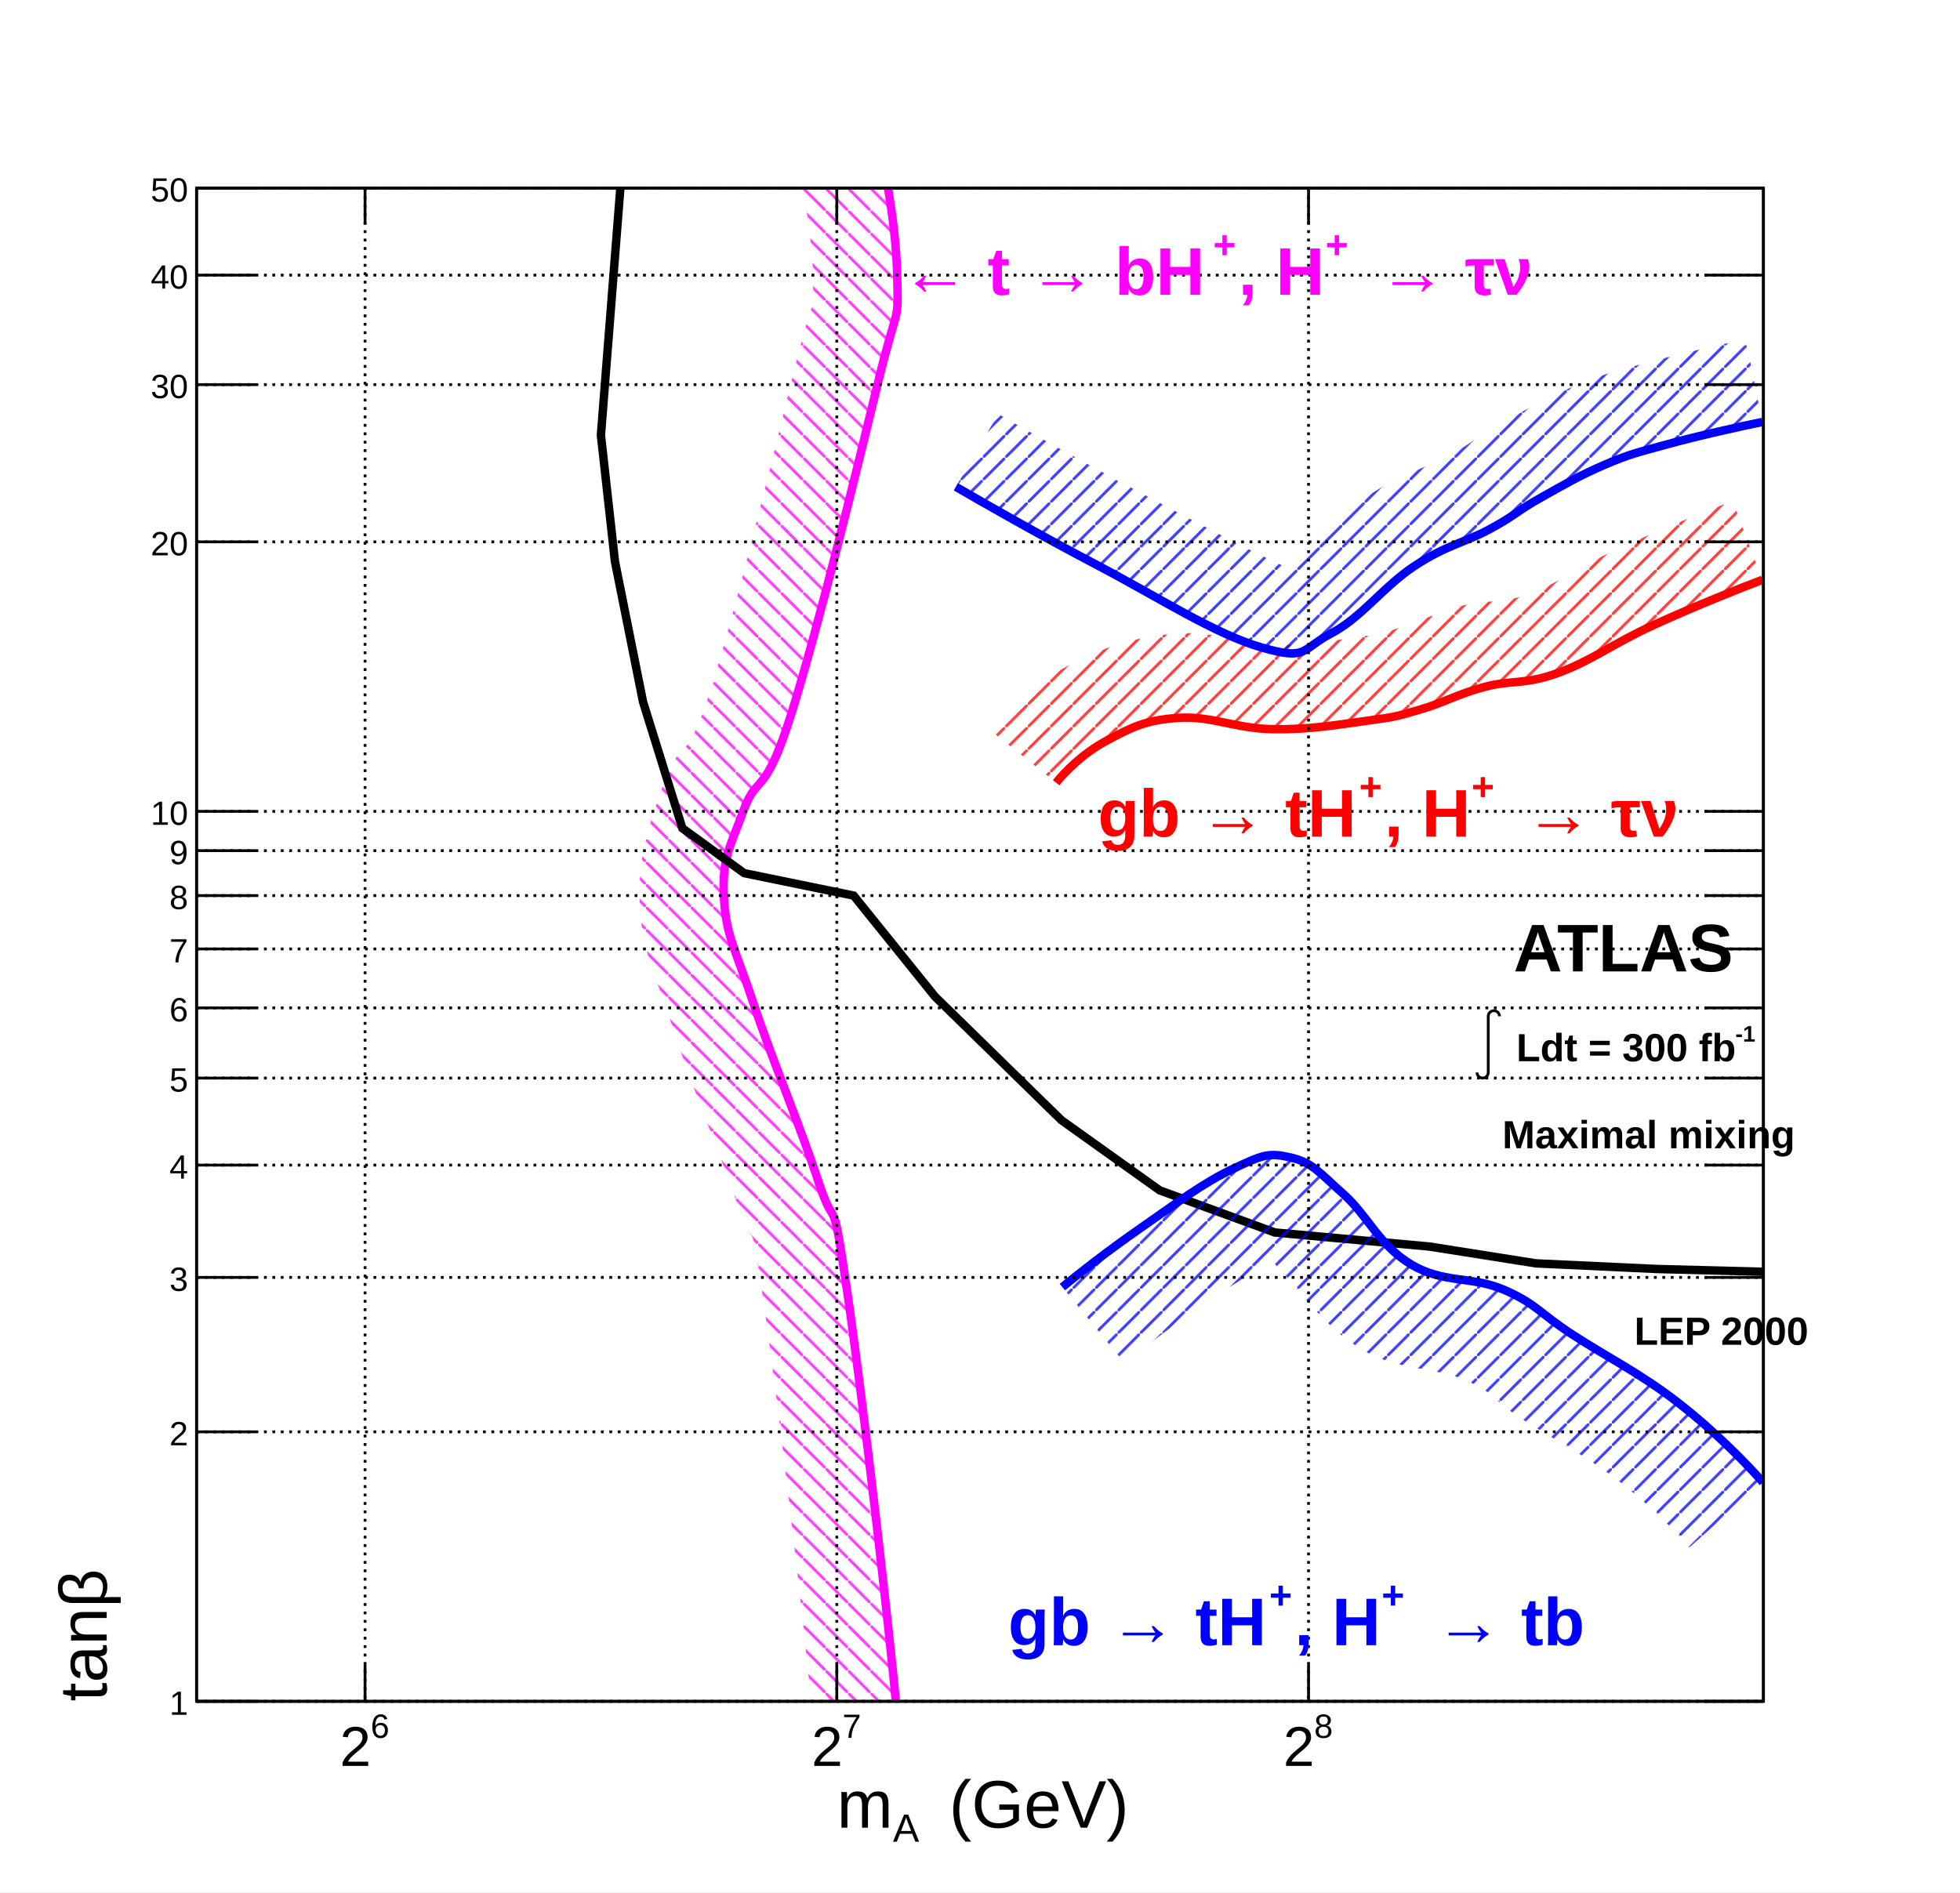
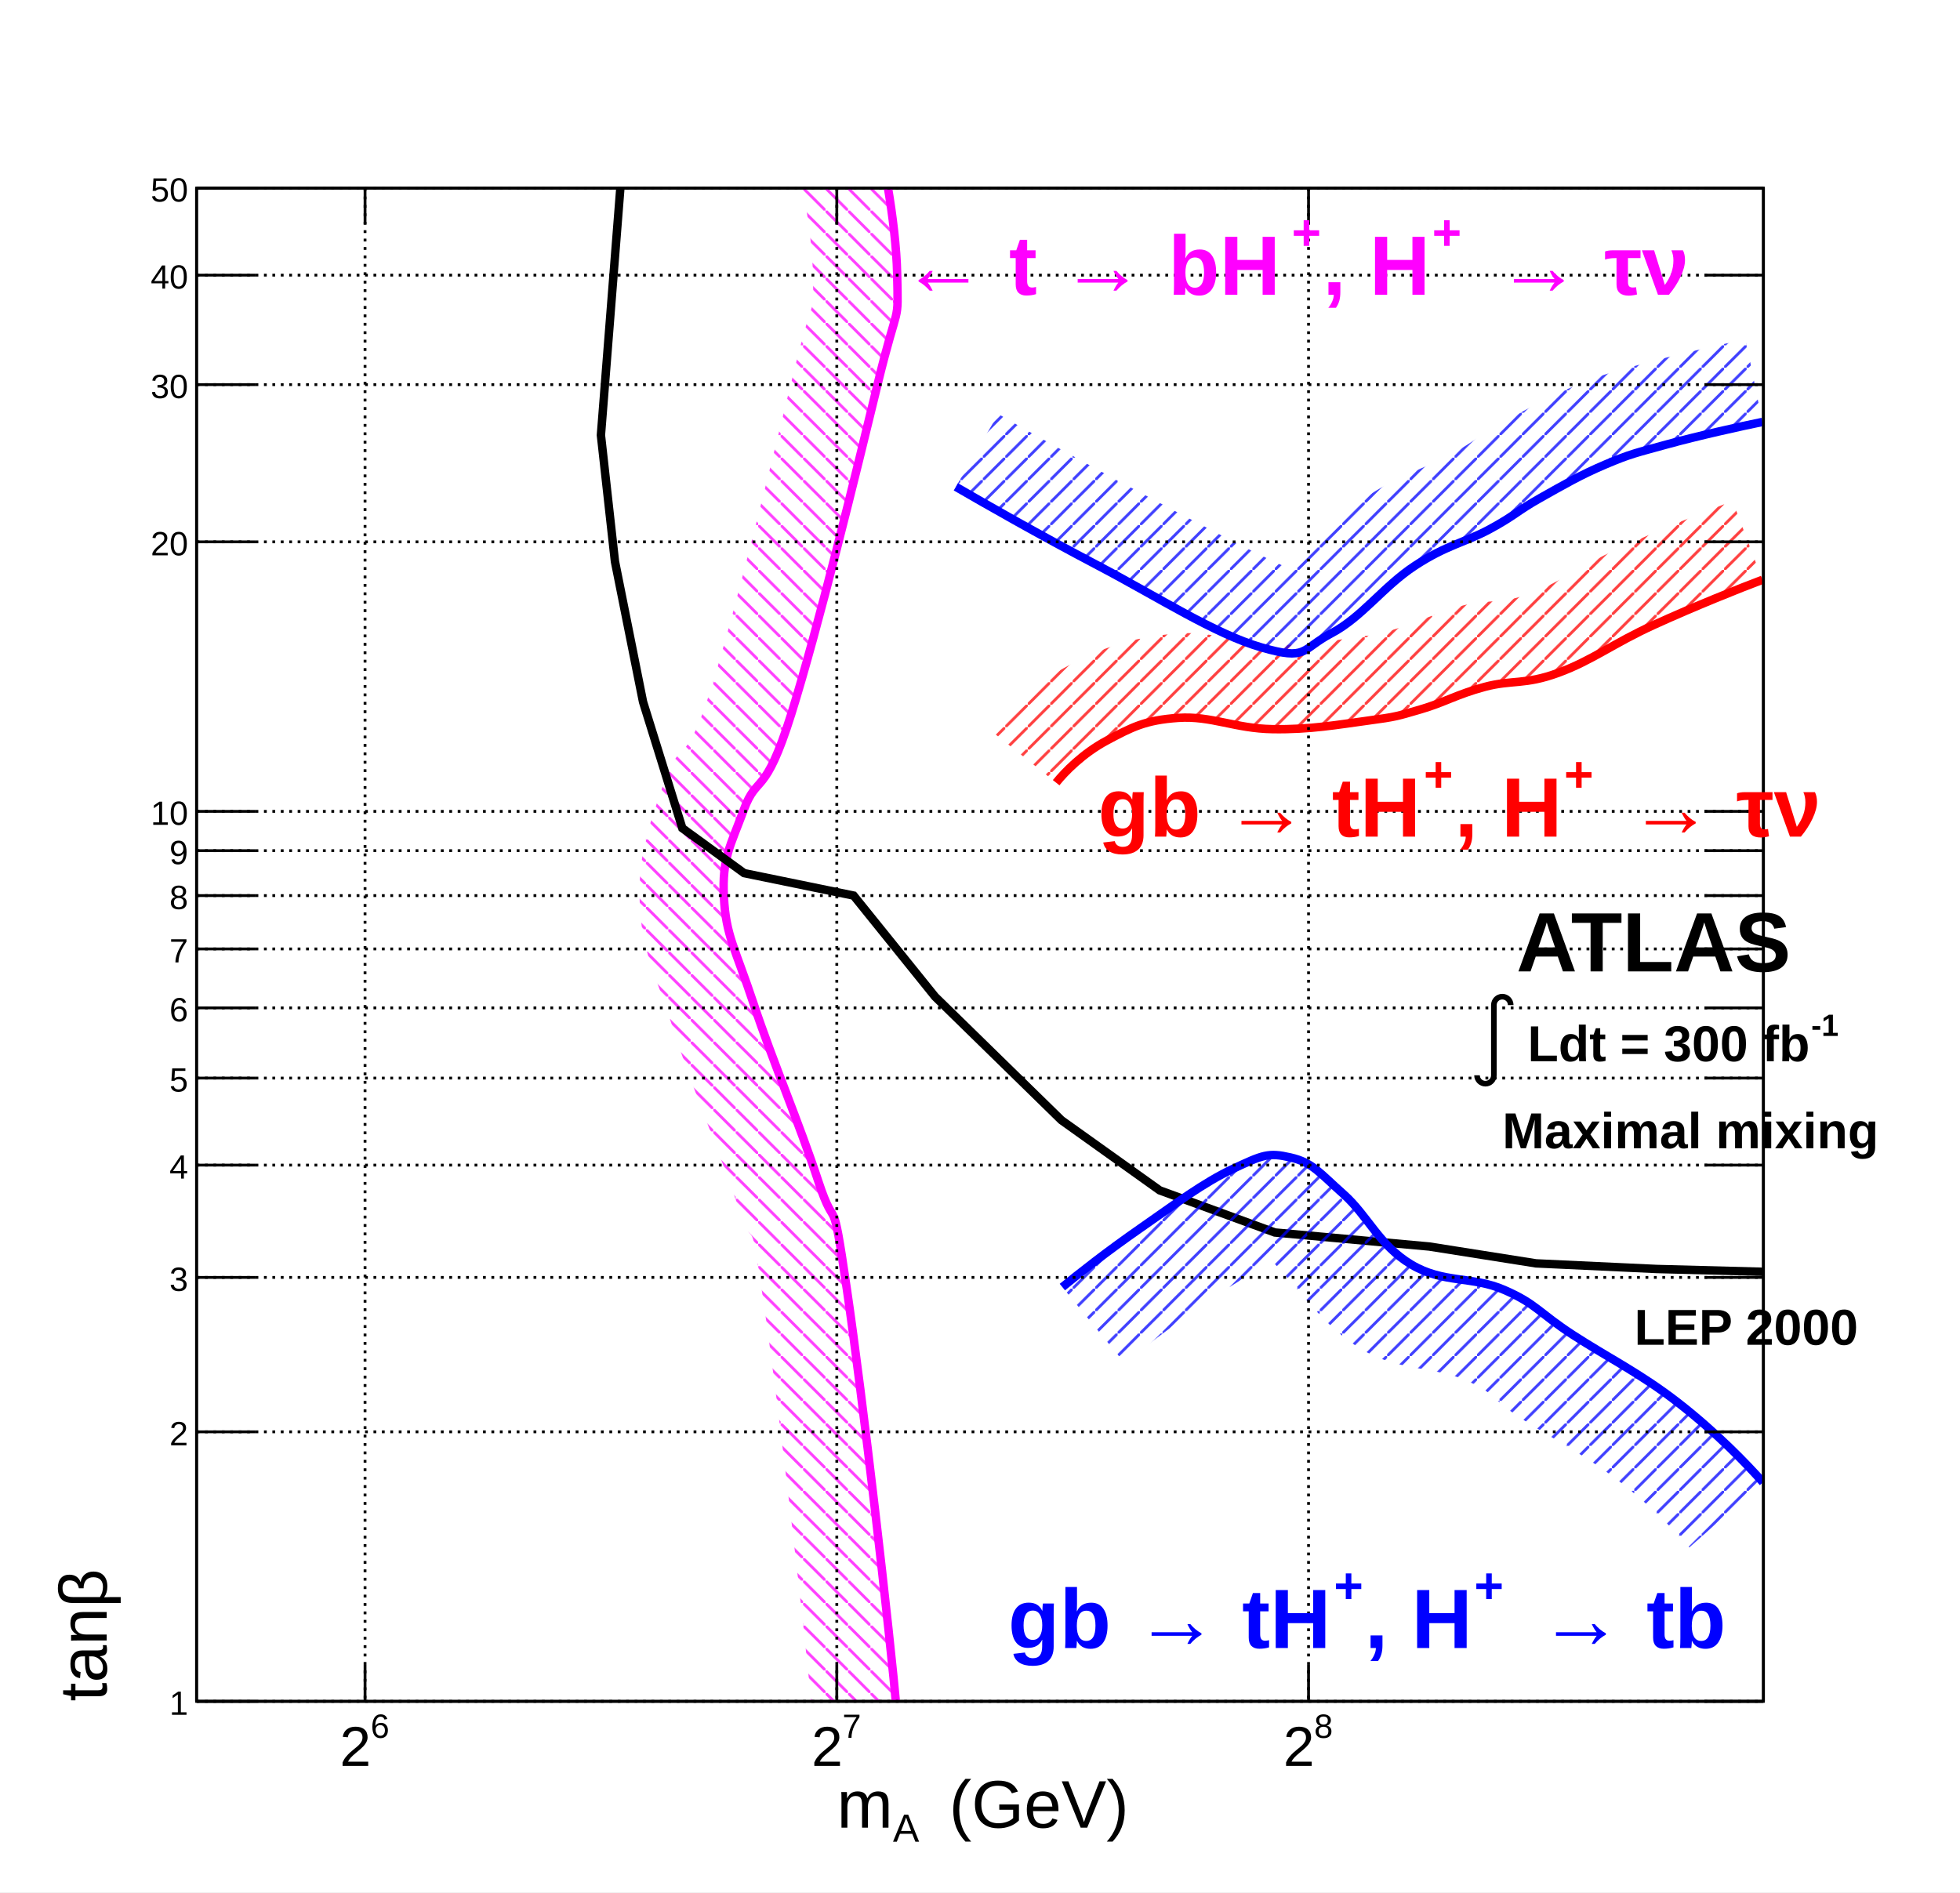
<svg xmlns="http://www.w3.org/2000/svg" viewBox="0 0 698 674" preserveAspectRatio="none" width="698" height="674">
  <defs>
    <pattern id="pat_3005_6" patternUnits="userSpaceOnUse" width="8" height="8">
      <path d="M0,0L8,8" style="stroke: magenta; stroke-width: 1;" />
    </pattern>
    <pattern id="pat_3005_1" patternUnits="userSpaceOnUse" width="8" height="8">
      <path d="M0,0L8,8" style="stroke: black; stroke-width: 1;" />
    </pattern>
    <pattern id="pat_3004_2" patternUnits="userSpaceOnUse" width="8" height="8">
      <path d="M8,0L0,8" style="stroke: red; stroke-width: 1;" />
    </pattern>
    <pattern id="pat_3004_4" patternUnits="userSpaceOnUse" width="8" height="8">
      <path d="M8,0L0,8" style="stroke: blue; stroke-width: 1;" />
    </pattern>
  </defs>
  <path d="M0,0H698V674H0Z" style="fill: white;" />
  <g>
    <g transform="translate(70,67)">
      <path d="M0,0H558V539H0Z" style="fill: white; stroke: black; stroke-width: 1;" />
      <svg x="0" y="0" overflow="hidden" width="558" height="539" viewBox="0 0 558 539">
        <g>
          <path d="M249.5,544C246.8,513.6,237.2,430.4,231.6,392.3S228.1,374.1,221.4,353.7S205.1,310.8,198.4,290.6S188.5,266.3,187.8,252.5S190.1,234.4,194.9,221.4S202.3,217.6,211.8,187.3S234.9,101.3,242.5,70S249.9,49.8,249.5,30.7S244,-14.3,240.7,-25.1L212,-16.4C214.8,-7.2,219.3,15.4,219.5,31.3S220.6,33.6,213.3,63S192.5,148.7,183.2,178.3S171.8,195.9,166.7,211S157.2,236.2,157.8,254S162.9,278.2,169.9,300S186.5,343.7,192.9,363S196.5,360,201.9,396.7S216.9,516.6,219.6,546.7Z" style="fill: url(#pat_3005_6); opacity: 0.75;" />
          <path d="M249.5,544C246.8,513.6,237.2,430.4,231.6,392.3S228.1,374.1,221.4,353.7S205.1,310.8,198.4,290.6S188.5,266.3,187.8,252.5S190.1,234.4,194.9,221.4S202.3,217.6,211.8,187.3S234.9,101.3,242.5,70S249.9,49.8,249.5,30.7S244,-14.3,240.7,-25.1" style="stroke: magenta; stroke-width: 3; fill: none;" />
        </g>
        <g>
          <path d="M558,386l-38,-1l-43,-2l-38,-6l-55,-5l-41,-15l-35,-25l-45,-44l-29,-36l-39,-8l-22,-16l-14,-45l-10,-50l-5,-45l7,-89" style="stroke: black; stroke-width: 3; fill: none;" />
        </g>
        <g>
          <path d="M306.12,211.79C309.06,208.1,315.56,201.35,324.25,196.73S337.79,189.5,349.59,188.7S369.75,192.51,383.23,192.72S406.48,191.11,417.01,189.7S427.52,188.1,435.87,185.69S448.92,180.27,458.74,177.66S472.93,177.06,484.98,172.64S504.47,162.2,519,155.58S549.78,142.47,557.61,139.52L547.03,111.45C538.82,114.54,521.02,121.68,506.55,128.28S485.77,140.4,474.66,144.47S460.46,146.19,451.04,148.66S435.15,154.61,427.55,156.87S421.81,158.8,413.04,159.97S396.77,162.96,383.68,162.72S362.25,157.27,347.55,158.77S323.16,163.37,310.18,170.24S287.11,187.49,282.66,193.09Z" style="fill: url(#pat_3004_2); opacity: 0.75;" />
          <path d="M306.12,211.79C309.06,208.1,315.56,201.35,324.25,196.73S337.79,189.5,349.59,188.7S369.75,192.51,383.23,192.72S406.48,191.11,417.01,189.7S427.52,188.1,435.87,185.69S448.92,180.27,458.74,177.66S472.93,177.06,484.98,172.64S504.47,162.2,519,155.58S549.78,142.47,557.61,139.52" style="stroke: red; stroke-width: 3; fill: none;" />
        </g>
        <g>
          <path d="M308.33,391.45C313.75,387.02,324.11,378.81,336.28,370.37S358.47,354.31,369.14,349.3S381.73,343.47,389.59,345.28S399.85,350.7,408.45,358.33S421.15,376.6,432.61,383.42S454.19,387.44,465.71,392.46S477.85,400.49,490.22,408.52S514.06,422.11,527.58,432.6S552.35,454.78,557.84,461L531.61,484.17C527.02,478.9,518.21,469.51,506.13,460.25S482.04,445.02,471.17,437.88S463.03,429.42,451.74,424.54S427.99,421.49,414.69,413.49S391.82,391.34,385.23,384.52S381.99,380.1,381.75,379.39S389.15,377.01,384.04,380.96S366.92,391.62,356.22,399.14S335.51,414.48,330.51,418.53Z" style="fill: url(#pat_3004_4); opacity: 0.75;" />
          <path d="M308.33,391.45C313.75,387.02,324.11,378.81,336.28,370.37S358.47,354.31,369.14,349.3S381.73,343.47,389.59,345.28S399.85,350.7,408.45,358.33S421.15,376.6,432.61,383.42S454.19,387.44,465.71,392.46S477.85,400.49,490.22,408.52S514.06,422.11,527.58,432.6S552.35,454.78,557.84,461" style="stroke: blue; stroke-width: 3; fill: none;" />
        </g>
        <g>
          <path d="M270.4,106.4C280.4,112.2,299.4,123.1,321.1,134.5S362.6,158.8,379.2,163.6S393.1,164.4,404.1,158.6S422.6,141.9,433.9,134.5S451.6,126.3,460.5,121.5S470.3,115,478.5,110.4S492.8,102.2,501.8,98.4S512.4,94.4,523.6,91.3S550.7,84.7,557.6,83.3L551.66,53.9C544.42,55.34,528.04,59.01,515.74,62.38S500.51,66.37,490.14,70.74S472.7,79.35,463.92,84.22S455.55,90.01,446.25,95.05S428.68,102.03,417.43,109.44S395.95,127.03,389.97,132.1S398.51,139.63,387.54,134.8S355.52,118.81,335.12,107.95S295.33,86.13,285.5,80.47Z" style="fill: url(#pat_3004_4); opacity: 0.75;" />
          <path d="M270.4,106.4C280.4,112.2,299.4,123.1,321.1,134.5S362.6,158.8,379.2,163.6S393.1,164.4,404.1,158.6S422.6,141.9,433.9,134.5S451.6,126.3,460.5,121.5S470.3,115,478.5,110.4S492.8,102.2,501.8,98.4S512.4,94.4,523.6,91.3S550.7,84.7,557.6,83.3" style="stroke: blue; stroke-width: 3; fill: none;" />
        </g>
      </svg>
      <g>
        <g transform="translate(0,539)">
          <path d="M0,0h558M0,-539h558M60,-13V0M228,-13V0M396,-13V0M60,-526V-539M228,-526V-539M396,-526V-539" style="stroke: black; stroke-width: 1;" />
          <g font-family="Arial" font-size="20" space="preserve">
            <g transform="translate(51,23)">
              <text fill="black" font-size="20">
        2
       </text>
              <text fill="black" font-size="12" transform="translate(11,-10)">
        6
       </text>
            </g>
            <g transform="translate(219,23)">
              <text fill="black" font-size="20">
        2
       </text>
              <text fill="black" font-size="12" transform="translate(11,-10)">
        7
       </text>
            </g>
            <g transform="translate(387,23)">
              <text fill="black" font-size="20">
        2
       </text>
              <text fill="black" font-size="12" transform="translate(11,-10)">
        8
       </text>
            </g>
          </g>
          <g font-family="Arial" font-size="24" space="preserve" transform="translate(279,38)">
            <g transform="translate(-51,7)">
              <text fill="black" font-size="24">
        m
       </text>
              <text fill="black" font-size="14" transform="translate(20,5)">
        A
       </text>
              <text fill="black" font-size="24" x="40">
        (GeV)
       </text>
            </g>
          </g>
        </g>
        <g>
          <path d="M0,0v539M558,0v539M21,539H0M21,443H0M21,388H0M21,348H0M21,317H0M21,292H0M21,271H0M21,252H0M21,236H0M21,222H0M21,126H0M21,70H0M21,31H0M21,0H0M537,539H558M537,443H558M537,388H558M537,348H558M537,317H558M537,292H558M537,271H558M537,252H558M537,236H558M537,222H558M537,126H558M537,70H558M537,31H558M537,0H558" style="stroke: black; stroke-width: 1;" />
          <g font-family="Arial" font-size="12" space="preserve" fill="black" text-anchor="end">
            <text dy=".4em" transform="translate(-3,539)">
       1
      </text>
            <text dy=".4em" transform="translate(-3,443)">
       2
      </text>
            <text dy=".4em" transform="translate(-3,388)">
       3
      </text>
            <text dy=".4em" transform="translate(-3,348)">
       4
      </text>
            <text dy=".4em" transform="translate(-3,317)">
       5
      </text>
            <text dy=".4em" transform="translate(-3,292)">
       6
      </text>
            <text dy=".4em" transform="translate(-3,271)">
       7
      </text>
            <text dy=".4em" transform="translate(-3,252)">
       8
      </text>
            <text dy=".4em" transform="translate(-3,236)">
       9
      </text>
            <text dy=".4em" transform="translate(-3,222)">
       10
      </text>
            <text dy=".4em" transform="translate(-3,126)">
       20
      </text>
            <text dy=".4em" transform="translate(-3,70)">
       30
      </text>
            <text dy=".4em" transform="translate(-3,31)">
       40
      </text>
            <text dy=".4em" transform="translate(-3)">
       50
      </text>
          </g>
          <g font-family="Arial" font-size="24" space="preserve" transform="translate(-41,539)">
            <g transform="rotate(270) translate(0,9)">
              <text fill="black" font-size="24">
        tanβ
       </text>
            </g>
          </g>
        </g>
        <path d="M60,0v539M228,0v539M396,0v539" style="stroke: black; stroke-width: 1; stroke-dasharray: 1,2;" />
        <path d="M0,539h558M0,443h558M0,388h558M0,348h558M0,317h558M0,292h558M0,271h558M0,252h558M0,236h558M0,222h558M0,126h558M0,70h558M0,31h558M0,0h558" style="stroke: black; stroke-width: 1; stroke-dasharray: 1,2;" />
      </g>
-       <g>
-         <g font-family="Arial" font-size="24" space="preserve" font-weight="bold">
-           <g transform="translate(251,38)">
-             <text fill="magenta" font-size="24">
-        ← t → bH
-       </text>
-             <text fill="magenta" font-size="14" transform="translate(111,-13)">
-        +
-       </text>
-             <text fill="magenta" font-size="24" x="120">
-        , H
-       </text>
-             <text fill="magenta" font-size="14" transform="translate(151,-13)">
-        +
-       </text>
-             <text fill="magenta" font-size="24" x="170">
-        → τν
-       </text>
-           </g>
-         </g>
-         <g font-family="Arial" font-size="24" space="preserve" font-weight="bold">
-           <text fill="black" text-anchor="start" transform="translate(469,279)">
-       ATLAS
-      </text>
-         </g>
-         <g font-family="Arial" font-size="14" space="preserve" font-weight="bold">
-           <g transform="translate(456,311)">
-             <g>
-               <path style="stroke: black; stroke-width: 1; fill: none;" d="M0,4a2,2,0,0,0,4,0v-20a2,2,0,1,1,4,0" />
-             </g>
-             <text fill="black" font-size="14" x="14">
-        Ldt = 300 fb
-       </text>
-             <text fill="black" font-size="8" transform="translate(92,-7)">
-        -1
-       </text>
-           </g>
-         </g>
-         <g font-family="Arial" font-size="14" space="preserve" font-weight="bold">
-           <text fill="black" text-anchor="start" transform="translate(465,342)">
-       Maximal mixing
-      </text>
-         </g>
-         <g font-family="Arial" font-size="14" space="preserve" font-weight="bold">
-           <text fill="black" text-anchor="start" transform="translate(512,412)">
-       LEP 2000
-      </text>
-         </g>
-         <g font-family="Arial" font-size="24" space="preserve" font-weight="bold">
-           <g transform="translate(321,231)">
-             <text fill="red" font-size="24">
-        gb → tH
-       </text>
-             <text fill="red" font-size="14" transform="translate(93,-13)">
-        +
-       </text>
-             <text fill="red" font-size="24" x="102">
-        , H
-       </text>
-             <text fill="red" font-size="14" transform="translate(133,-13)">
-        +
-       </text>
-             <text fill="red" font-size="24" x="152">
-        → τν
-       </text>
-           </g>
-         </g>
-         <g font-family="Arial" font-size="24" space="preserve" font-weight="bold">
-           <g transform="translate(289,519)">
-             <text fill="blue" font-size="24">
-        gb → tH
-       </text>
-             <text fill="blue" font-size="14" transform="translate(93,-13)">
-        +
-       </text>
-             <text fill="blue" font-size="24" x="102">
-        , H
-       </text>
-             <text fill="blue" font-size="14" transform="translate(133,-13)">
-        +
-       </text>
-             <text fill="blue" font-size="24" x="152">
-        → tb
-       </text>
-           </g>
-         </g>
+     </g>
+     <g font-family="Arial" font-size="30" space="preserve" font-weight="bold">
+       <g transform="translate(321,105)">
+         <text fill="magenta" font-size="30">
+      ← t → bH
+     </text>
+         <text fill="magenta" font-size="18" transform="translate(139,-16)">
+      +
+     </text>
+         <text fill="magenta" font-size="30" x="150">
+      , H
+     </text>
+         <text fill="magenta" font-size="18" transform="translate(189,-16)">
+      +
+     </text>
+         <text fill="magenta" font-size="30" x="212">
+      → τν
+     </text>
+       </g>
+     </g>
+     <g font-family="Arial" font-size="30" space="preserve" font-weight="bold">
+       <text fill="black" text-anchor="start" transform="translate(540,346)">
+     ATLAS
+    </text>
+     </g>
+     <g font-family="Arial" font-size="18" space="preserve" font-weight="bold">
+       <g transform="translate(526,378)">
+         <g>
+           <path style="stroke: black; stroke-width: 2; fill: none;" d="M0,5a3,3,0,0,0,6,0v-25a3,3,0,1,1,6,0" />
+         </g>
+         <text fill="black" font-size="18" x="18">
+      Ldt = 300 fb
+     </text>
+         <text fill="black" font-size="11" transform="translate(119,-9)">
+      -1
+     </text>
+       </g>
+     </g>
+     <g font-family="Arial" font-size="18" space="preserve" font-weight="bold">
+       <text fill="black" text-anchor="start" transform="translate(535,409)">
+     Maximal mixing
+    </text>
+     </g>
+     <g font-family="Arial" font-size="18" space="preserve" font-weight="bold">
+       <text fill="black" text-anchor="start" transform="translate(582,479)">
+     LEP 2000
+    </text>
+     </g>
+     <g font-family="Arial" font-size="30" space="preserve" font-weight="bold">
+       <g transform="translate(391,298)">
+         <text fill="red" font-size="30">
+      gb → tH
+     </text>
+         <text fill="red" font-size="18" transform="translate(116,-16)">
+      +
+     </text>
+         <text fill="red" font-size="30" x="127">
+      , H
+     </text>
+         <text fill="red" font-size="18" transform="translate(166,-16)">
+      +
+     </text>
+         <text fill="red" font-size="30" x="189">
+      → τν
+     </text>
+       </g>
+     </g>
+     <g font-family="Arial" font-size="30" space="preserve" font-weight="bold">
+       <g transform="translate(359,587)">
+         <text fill="blue" font-size="30">
+      gb → tH
+     </text>
+         <text fill="blue" font-size="18" transform="translate(116,-16)">
+      +
+     </text>
+         <text fill="blue" font-size="30" x="127">
+      , H
+     </text>
+         <text fill="blue" font-size="18" transform="translate(166,-16)">
+      +
+     </text>
+         <text fill="blue" font-size="30" x="189">
+      → tb
+     </text>
      </g>
    </g>
  </g>
</svg>
